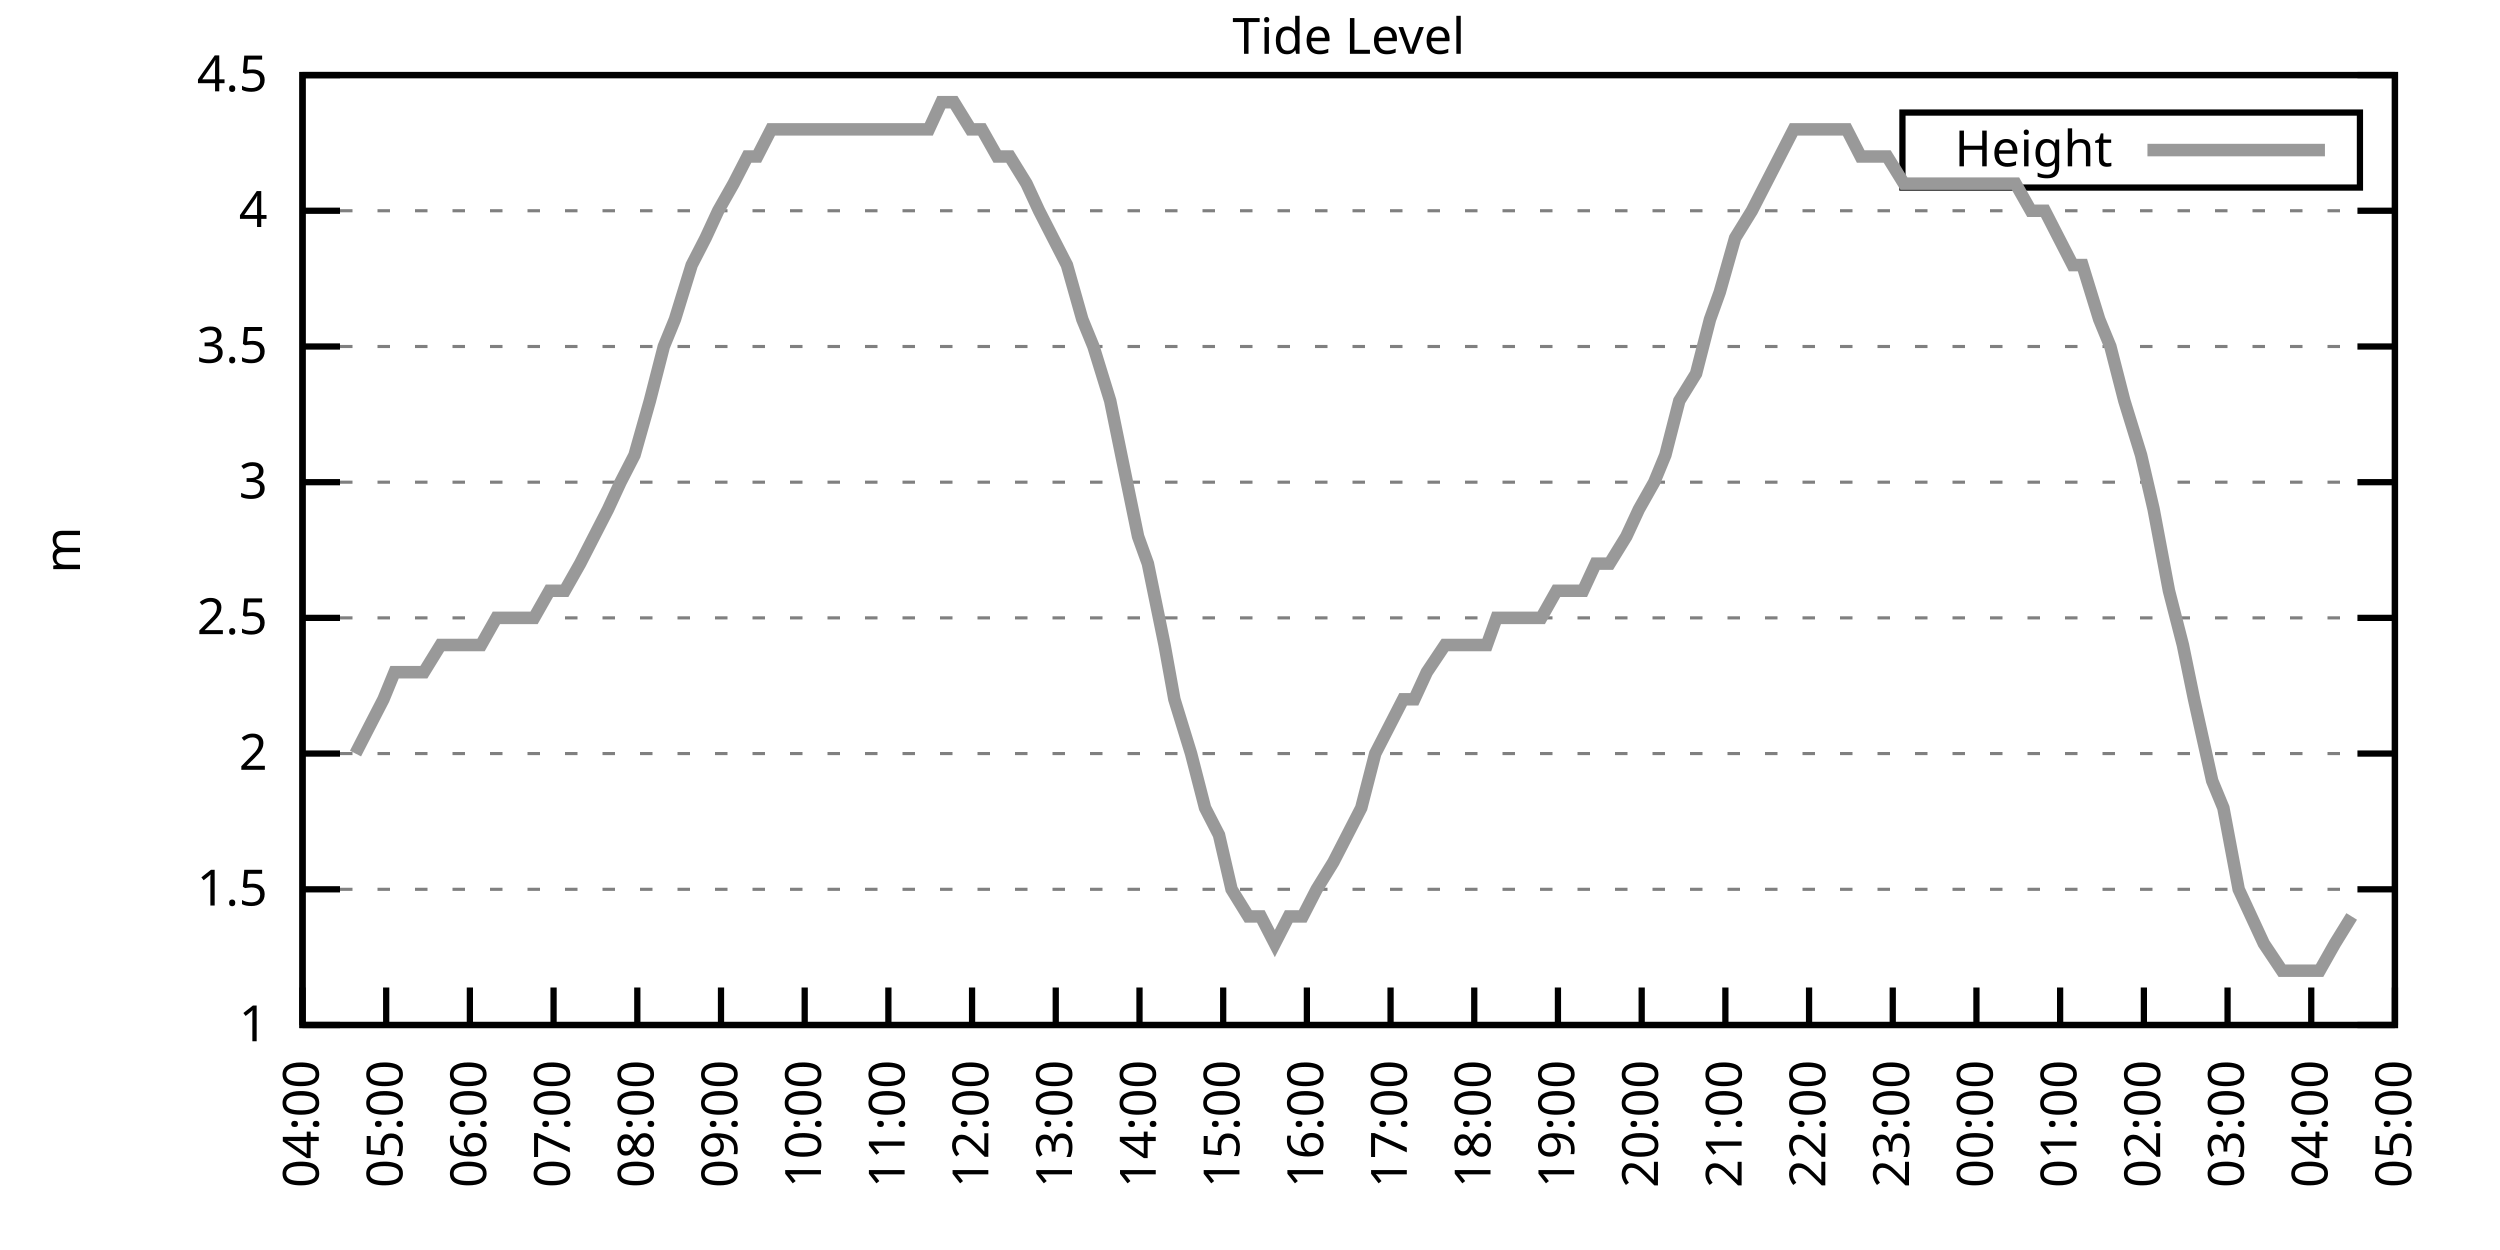
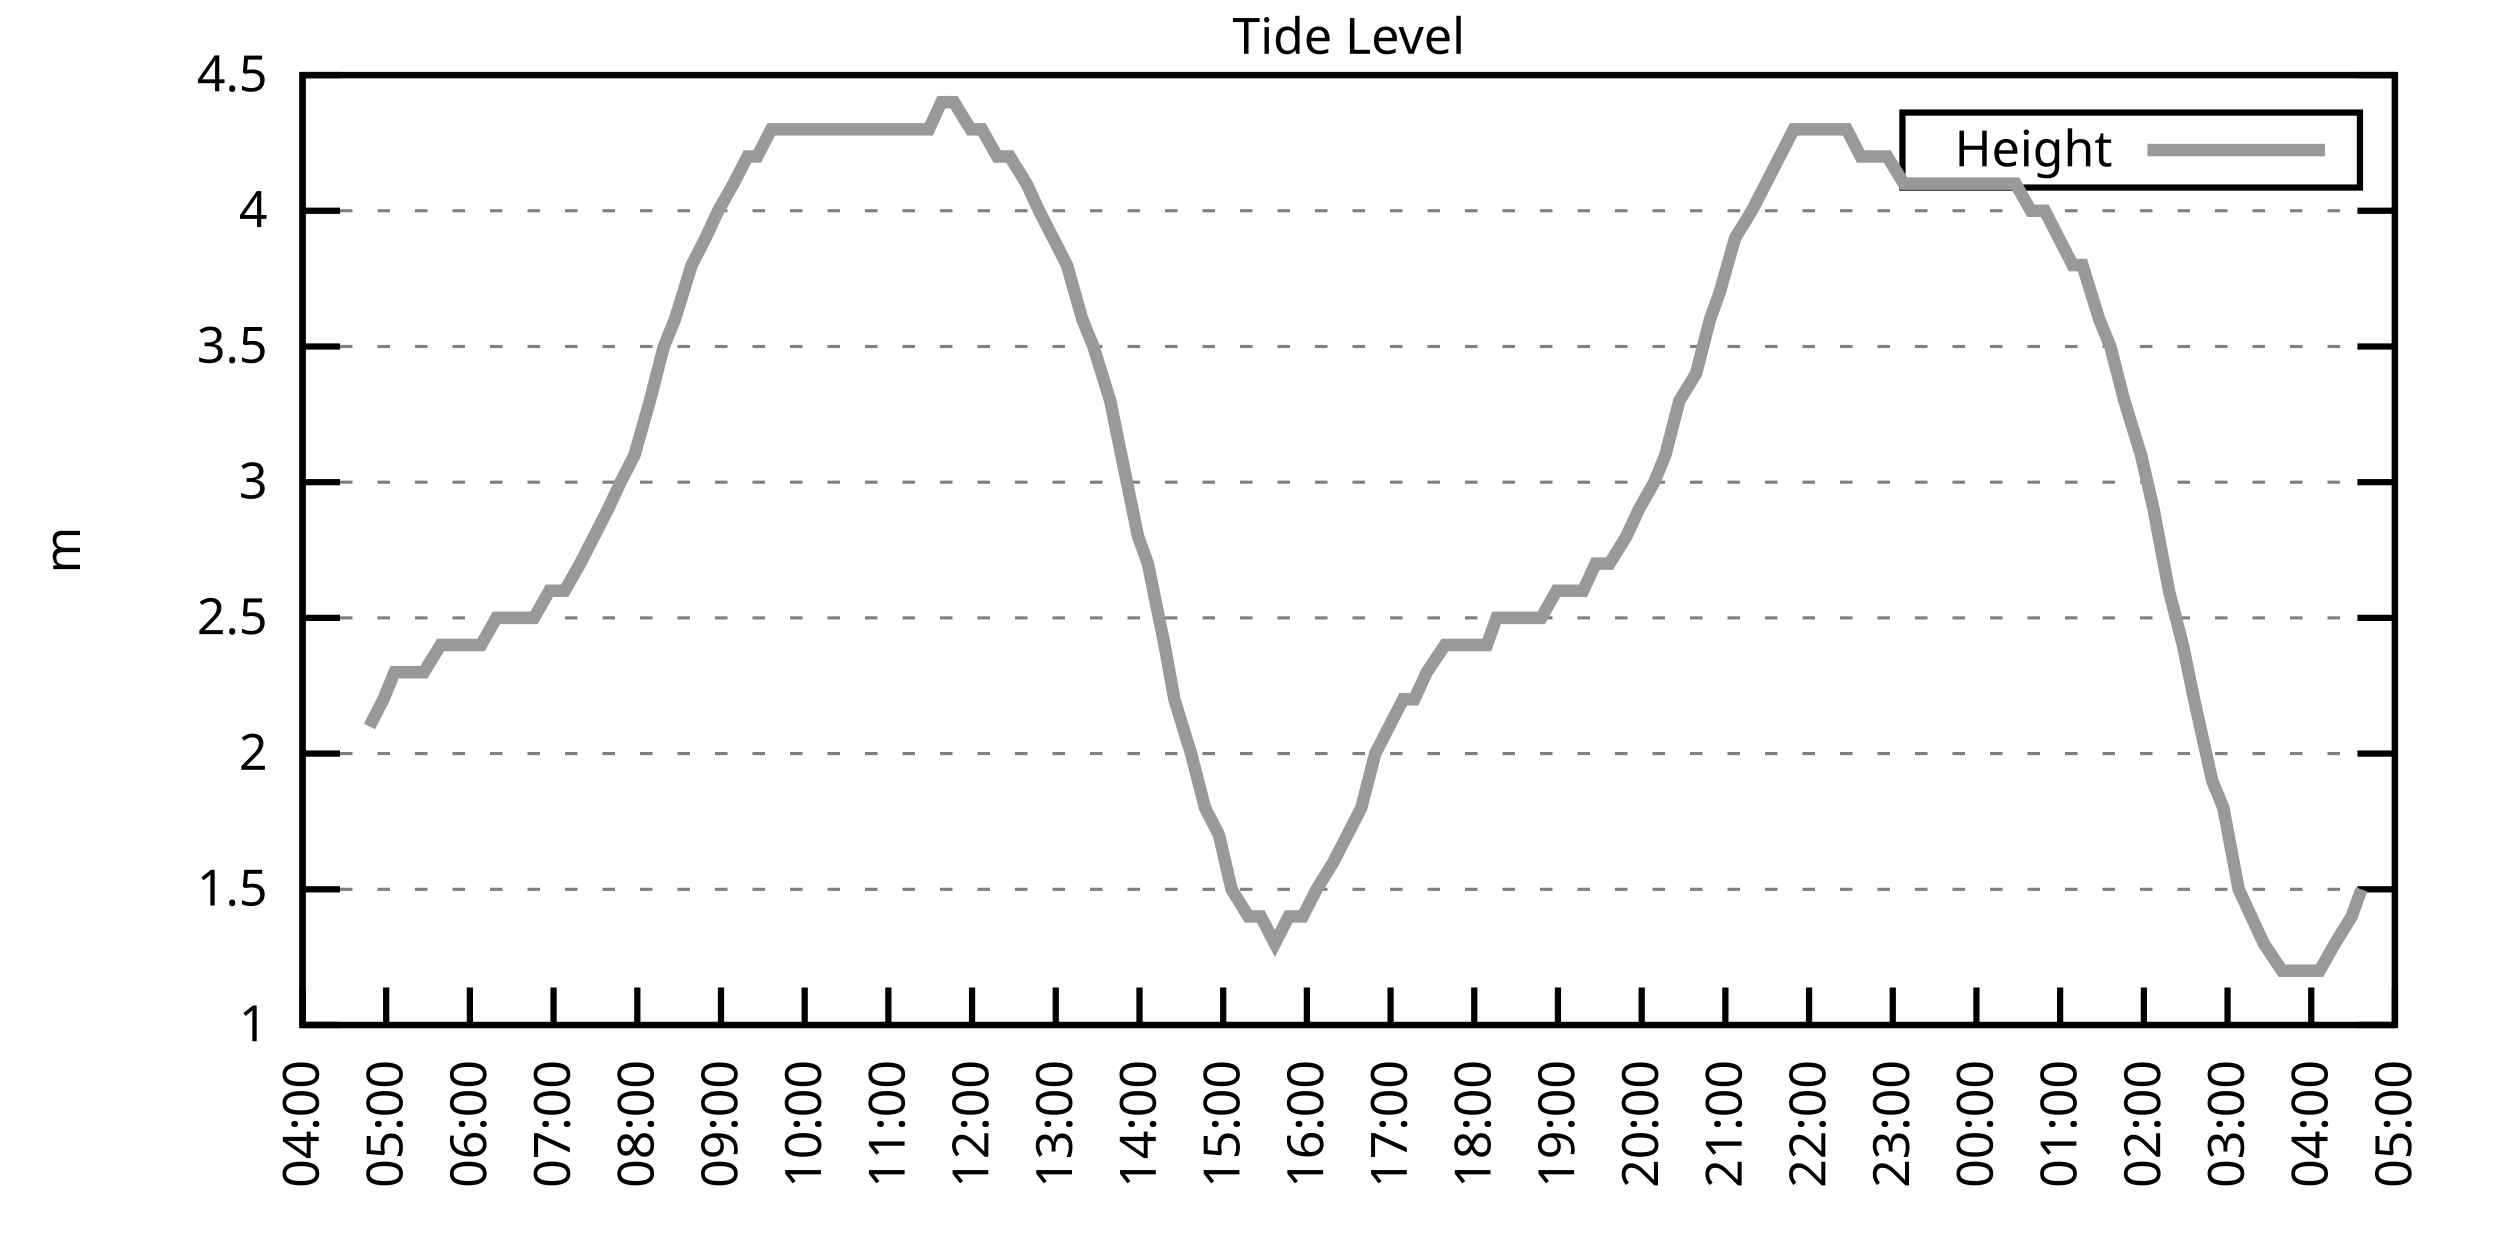
<svg xmlns="http://www.w3.org/2000/svg" xmlns:xlink="http://www.w3.org/1999/xlink" width="400" height="200" viewBox="0 0 400 200">
  <g id="gnuplot_canvas">
    <rect x="0" y="0" width="400" height="200" fill="none" />
    <defs>
      <circle id="gpDot" r="0.5" stroke-width="0.5" stroke="currentColor" />
      <path id="gpPt0" stroke-width="0.333" stroke="currentColor" d="M-1,0 h2 M0,-1 v2" />
      <path id="gpPt1" stroke-width="0.333" stroke="currentColor" d="M-1,-1 L1,1 M1,-1 L-1,1" />
      <path id="gpPt2" stroke-width="0.333" stroke="currentColor" d="M-1,0 L1,0 M0,-1 L0,1 M-1,-1 L1,1 M-1,1 L1,-1" />
      <rect id="gpPt3" stroke-width="0.333" stroke="currentColor" x="-1" y="-1" width="2" height="2" />
      <rect id="gpPt4" stroke-width="0.333" stroke="currentColor" fill="currentColor" x="-1" y="-1" width="2" height="2" />
      <circle id="gpPt5" stroke-width="0.333" stroke="currentColor" cx="0" cy="0" r="1" />
      <use xlink:href="#gpPt5" id="gpPt6" fill="currentColor" stroke="none" />
      <path id="gpPt7" stroke-width="0.333" stroke="currentColor" d="M0,-1.33 L-1.33,0.67 L1.33,0.67 z" />
      <use xlink:href="#gpPt7" id="gpPt8" fill="currentColor" stroke="none" />
      <use xlink:href="#gpPt7" id="gpPt9" stroke="currentColor" transform="rotate(180)" />
      <use xlink:href="#gpPt9" id="gpPt10" fill="currentColor" stroke="none" />
      <use xlink:href="#gpPt3" id="gpPt11" stroke="currentColor" transform="rotate(45)" />
      <use xlink:href="#gpPt11" id="gpPt12" fill="currentColor" stroke="none" />
      <path id="gpPt13" stroke-width="0.333" stroke="currentColor" d="M0,1.330 L1.265,0.411 L0.782,-1.067 L-0.782,-1.076 L-1.265,0.411 z" />
      <use xlink:href="#gpPt13" id="gpPt14" fill="currentColor" stroke="none" />
      <filter id="textbox" filterUnits="objectBoundingBox" x="0" y="0" height="1" width="1">
        <feFlood flood-color="white" flood-opacity="1" result="bgnd" />
        <feComposite in="SourceGraphic" in2="bgnd" operator="atop" />
      </filter>
      <filter id="greybox" filterUnits="objectBoundingBox" x="0" y="0" height="1" width="1">
        <feFlood flood-color="lightgrey" flood-opacity="1" result="grey" />
        <feComposite in="SourceGraphic" in2="grey" operator="atop" />
      </filter>
    </defs>
    <g fill="none" color="white" stroke="currentColor" stroke-width="1.00" stroke-linecap="butt" stroke-linejoin="miter">
</g>
    <g fill="none" color="black" stroke="currentColor" stroke-width="1.00" stroke-linecap="butt" stroke-linejoin="miter">
      <g stroke="none" shape-rendering="crispEdges">
        <polygon fill="rgb(255, 255, 255)" points="48.40,164.00 383.18,164.00 383.18,12.02 48.40,12.02 " />
      </g>
    </g>
    <g fill="none" color="black" stroke="currentColor" stroke-width="1.00" stroke-linecap="butt" stroke-linejoin="miter">
</g>
    <g fill="none" color="black" stroke="black" stroke-width="0.50" stroke-linecap="butt" stroke-linejoin="miter">
</g>
    <g fill="none" color="gray" stroke="currentColor" stroke-width="0.50" stroke-linecap="butt" stroke-linejoin="miter">
      <path stroke="gray" stroke-dasharray="2,4" class="gridline" d="M48.40,164.00 L383.19,164.00  " />
    </g>
    <g fill="none" color="gray" stroke="gray" stroke-width="1.00" stroke-linecap="butt" stroke-linejoin="miter">
</g>
    <g fill="none" color="black" stroke="currentColor" stroke-width="1.00" stroke-linecap="butt" stroke-linejoin="miter">
      <path stroke="black" d="M48.40,164.00 L54.40,164.00 M383.19,164.00 L377.19,164.00  " />
      <g transform="translate(42.80,166.60)" stroke="none" fill="black" font-family="Sans" font-size="8.00" text-anchor="end">
        <text>
          <tspan font-family="Sans"> 1</tspan>
        </text>
      </g>
    </g>
    <g fill="none" color="black" stroke="currentColor" stroke-width="1.00" stroke-linecap="butt" stroke-linejoin="miter">
</g>
    <g fill="none" color="black" stroke="black" stroke-width="0.50" stroke-linecap="butt" stroke-linejoin="miter">
</g>
    <g fill="none" color="gray" stroke="currentColor" stroke-width="0.50" stroke-linecap="butt" stroke-linejoin="miter">
      <path stroke="gray" stroke-dasharray="2,4" class="gridline" d="M48.40,142.29 L383.19,142.29  " />
    </g>
    <g fill="none" color="gray" stroke="gray" stroke-width="1.00" stroke-linecap="butt" stroke-linejoin="miter">
</g>
    <g fill="none" color="black" stroke="currentColor" stroke-width="1.00" stroke-linecap="butt" stroke-linejoin="miter">
      <path stroke="black" d="M48.40,142.29 L54.40,142.29 M383.19,142.29 L377.19,142.29  " />
      <g transform="translate(42.80,144.89)" stroke="none" fill="black" font-family="Sans" font-size="8.00" text-anchor="end">
        <text>
          <tspan font-family="Sans"> 1.5</tspan>
        </text>
      </g>
    </g>
    <g fill="none" color="black" stroke="currentColor" stroke-width="1.00" stroke-linecap="butt" stroke-linejoin="miter">
</g>
    <g fill="none" color="black" stroke="black" stroke-width="0.50" stroke-linecap="butt" stroke-linejoin="miter">
</g>
    <g fill="none" color="gray" stroke="currentColor" stroke-width="0.50" stroke-linecap="butt" stroke-linejoin="miter">
      <path stroke="gray" stroke-dasharray="2,4" class="gridline" d="M48.40,120.57 L383.19,120.57  " />
    </g>
    <g fill="none" color="gray" stroke="gray" stroke-width="1.00" stroke-linecap="butt" stroke-linejoin="miter">
</g>
    <g fill="none" color="black" stroke="currentColor" stroke-width="1.00" stroke-linecap="butt" stroke-linejoin="miter">
      <path stroke="black" d="M48.40,120.57 L54.40,120.57 M383.19,120.57 L377.19,120.57  " />
      <g transform="translate(42.80,123.17)" stroke="none" fill="black" font-family="Sans" font-size="8.00" text-anchor="end">
        <text>
          <tspan font-family="Sans"> 2</tspan>
        </text>
      </g>
    </g>
    <g fill="none" color="black" stroke="currentColor" stroke-width="1.00" stroke-linecap="butt" stroke-linejoin="miter">
</g>
    <g fill="none" color="black" stroke="black" stroke-width="0.50" stroke-linecap="butt" stroke-linejoin="miter">
</g>
    <g fill="none" color="gray" stroke="currentColor" stroke-width="0.50" stroke-linecap="butt" stroke-linejoin="miter">
      <path stroke="gray" stroke-dasharray="2,4" class="gridline" d="M48.40,98.86 L383.19,98.86  " />
    </g>
    <g fill="none" color="gray" stroke="gray" stroke-width="1.00" stroke-linecap="butt" stroke-linejoin="miter">
</g>
    <g fill="none" color="black" stroke="currentColor" stroke-width="1.00" stroke-linecap="butt" stroke-linejoin="miter">
      <path stroke="black" d="M48.40,98.86 L54.40,98.86 M383.19,98.86 L377.19,98.86  " />
      <g transform="translate(42.80,101.46)" stroke="none" fill="black" font-family="Sans" font-size="8.00" text-anchor="end">
        <text>
          <tspan font-family="Sans"> 2.5</tspan>
        </text>
      </g>
    </g>
    <g fill="none" color="black" stroke="currentColor" stroke-width="1.00" stroke-linecap="butt" stroke-linejoin="miter">
</g>
    <g fill="none" color="black" stroke="black" stroke-width="0.50" stroke-linecap="butt" stroke-linejoin="miter">
</g>
    <g fill="none" color="gray" stroke="currentColor" stroke-width="0.50" stroke-linecap="butt" stroke-linejoin="miter">
      <path stroke="gray" stroke-dasharray="2,4" class="gridline" d="M48.40,77.15 L383.19,77.15  " />
    </g>
    <g fill="none" color="gray" stroke="gray" stroke-width="1.00" stroke-linecap="butt" stroke-linejoin="miter">
</g>
    <g fill="none" color="black" stroke="currentColor" stroke-width="1.00" stroke-linecap="butt" stroke-linejoin="miter">
      <path stroke="black" d="M48.40,77.15 L54.40,77.15 M383.19,77.15 L377.19,77.15  " />
      <g transform="translate(42.80,79.75)" stroke="none" fill="black" font-family="Sans" font-size="8.00" text-anchor="end">
        <text>
          <tspan font-family="Sans"> 3</tspan>
        </text>
      </g>
    </g>
    <g fill="none" color="black" stroke="currentColor" stroke-width="1.00" stroke-linecap="butt" stroke-linejoin="miter">
</g>
    <g fill="none" color="black" stroke="black" stroke-width="0.50" stroke-linecap="butt" stroke-linejoin="miter">
</g>
    <g fill="none" color="gray" stroke="currentColor" stroke-width="0.50" stroke-linecap="butt" stroke-linejoin="miter">
      <path stroke="gray" stroke-dasharray="2,4" class="gridline" d="M48.40,55.44 L383.19,55.44  " />
    </g>
    <g fill="none" color="gray" stroke="gray" stroke-width="1.00" stroke-linecap="butt" stroke-linejoin="miter">
</g>
    <g fill="none" color="black" stroke="currentColor" stroke-width="1.00" stroke-linecap="butt" stroke-linejoin="miter">
      <path stroke="black" d="M48.40,55.44 L54.40,55.44 M383.19,55.44 L377.19,55.44  " />
      <g transform="translate(42.80,58.04)" stroke="none" fill="black" font-family="Sans" font-size="8.00" text-anchor="end">
        <text>
          <tspan font-family="Sans"> 3.5</tspan>
        </text>
      </g>
    </g>
    <g fill="none" color="black" stroke="currentColor" stroke-width="1.00" stroke-linecap="butt" stroke-linejoin="miter">
</g>
    <g fill="none" color="black" stroke="black" stroke-width="0.50" stroke-linecap="butt" stroke-linejoin="miter">
</g>
    <g fill="none" color="gray" stroke="currentColor" stroke-width="0.50" stroke-linecap="butt" stroke-linejoin="miter">
      <path stroke="gray" stroke-dasharray="2,4" class="gridline" d="M48.40,33.72 L383.19,33.72  " />
    </g>
    <g fill="none" color="gray" stroke="gray" stroke-width="1.00" stroke-linecap="butt" stroke-linejoin="miter">
</g>
    <g fill="none" color="black" stroke="currentColor" stroke-width="1.00" stroke-linecap="butt" stroke-linejoin="miter">
      <path stroke="black" d="M48.40,33.72 L54.40,33.72 M383.19,33.72 L377.19,33.72  " />
      <g transform="translate(42.80,36.32)" stroke="none" fill="black" font-family="Sans" font-size="8.00" text-anchor="end">
        <text>
          <tspan font-family="Sans"> 4</tspan>
        </text>
      </g>
    </g>
    <g fill="none" color="black" stroke="currentColor" stroke-width="1.00" stroke-linecap="butt" stroke-linejoin="miter">
</g>
    <g fill="none" color="black" stroke="black" stroke-width="0.50" stroke-linecap="butt" stroke-linejoin="miter">
</g>
    <g fill="none" color="gray" stroke="currentColor" stroke-width="0.50" stroke-linecap="butt" stroke-linejoin="miter">
      <path stroke="gray" stroke-dasharray="2,4" class="gridline" d="M48.40,12.01 L383.19,12.01  " />
    </g>
    <g fill="none" color="gray" stroke="gray" stroke-width="1.00" stroke-linecap="butt" stroke-linejoin="miter">
</g>
    <g fill="none" color="black" stroke="currentColor" stroke-width="1.00" stroke-linecap="butt" stroke-linejoin="miter">
      <path stroke="black" d="M48.40,12.01 L54.40,12.01 M383.19,12.01 L377.19,12.01  " />
      <g transform="translate(42.80,14.61)" stroke="none" fill="black" font-family="Sans" font-size="8.00" text-anchor="end">
        <text>
          <tspan font-family="Sans"> 4.5</tspan>
        </text>
      </g>
    </g>
    <g fill="none" color="black" stroke="currentColor" stroke-width="1.00" stroke-linecap="butt" stroke-linejoin="miter">
      <path stroke="black" d="M48.40,164.00 L48.40,158.00  " />
      <g transform="translate(51.00,169.60) rotate(270.00)" stroke="none" fill="black" font-family="Sans" font-size="8.00" text-anchor="end">
        <text>
          <tspan font-family="Sans">04:00</tspan>
        </text>
      </g>
    </g>
    <g fill="none" color="black" stroke="currentColor" stroke-width="1.00" stroke-linecap="butt" stroke-linejoin="miter">
      <path stroke="black" d="M61.79,164.00 L61.79,158.00  " />
      <g transform="translate(64.39,169.60) rotate(270.00)" stroke="none" fill="black" font-family="Sans" font-size="8.00" text-anchor="end">
        <text>
          <tspan font-family="Sans">05:00</tspan>
        </text>
      </g>
    </g>
    <g fill="none" color="black" stroke="currentColor" stroke-width="1.00" stroke-linecap="butt" stroke-linejoin="miter">
      <path stroke="black" d="M75.18,164.00 L75.18,158.00  " />
      <g transform="translate(77.78,169.60) rotate(270.00)" stroke="none" fill="black" font-family="Sans" font-size="8.00" text-anchor="end">
        <text>
          <tspan font-family="Sans">06:00</tspan>
        </text>
      </g>
    </g>
    <g fill="none" color="black" stroke="currentColor" stroke-width="1.00" stroke-linecap="butt" stroke-linejoin="miter">
      <path stroke="black" d="M88.57,164.00 L88.57,158.00  " />
      <g transform="translate(91.17,169.60) rotate(270.00)" stroke="none" fill="black" font-family="Sans" font-size="8.00" text-anchor="end">
        <text>
          <tspan font-family="Sans">07:00</tspan>
        </text>
      </g>
    </g>
    <g fill="none" color="black" stroke="currentColor" stroke-width="1.00" stroke-linecap="butt" stroke-linejoin="miter">
      <path stroke="black" d="M101.97,164.00 L101.97,158.00  " />
      <g transform="translate(104.57,169.60) rotate(270.00)" stroke="none" fill="black" font-family="Sans" font-size="8.00" text-anchor="end">
        <text>
          <tspan font-family="Sans">08:00</tspan>
        </text>
      </g>
    </g>
    <g fill="none" color="black" stroke="currentColor" stroke-width="1.00" stroke-linecap="butt" stroke-linejoin="miter">
      <path stroke="black" d="M115.36,164.00 L115.36,158.00  " />
      <g transform="translate(117.96,169.60) rotate(270.00)" stroke="none" fill="black" font-family="Sans" font-size="8.00" text-anchor="end">
        <text>
          <tspan font-family="Sans">09:00</tspan>
        </text>
      </g>
    </g>
    <g fill="none" color="black" stroke="currentColor" stroke-width="1.00" stroke-linecap="butt" stroke-linejoin="miter">
      <path stroke="black" d="M128.75,164.00 L128.75,158.00  " />
      <g transform="translate(131.35,169.60) rotate(270.00)" stroke="none" fill="black" font-family="Sans" font-size="8.00" text-anchor="end">
        <text>
          <tspan font-family="Sans">10:00</tspan>
        </text>
      </g>
    </g>
    <g fill="none" color="black" stroke="currentColor" stroke-width="1.00" stroke-linecap="butt" stroke-linejoin="miter">
      <path stroke="black" d="M142.14,164.00 L142.14,158.00  " />
      <g transform="translate(144.74,169.60) rotate(270.00)" stroke="none" fill="black" font-family="Sans" font-size="8.00" text-anchor="end">
        <text>
          <tspan font-family="Sans">11:00</tspan>
        </text>
      </g>
    </g>
    <g fill="none" color="black" stroke="currentColor" stroke-width="1.00" stroke-linecap="butt" stroke-linejoin="miter">
      <path stroke="black" d="M155.53,164.00 L155.53,158.00  " />
      <g transform="translate(158.13,169.60) rotate(270.00)" stroke="none" fill="black" font-family="Sans" font-size="8.00" text-anchor="end">
        <text>
          <tspan font-family="Sans">12:00</tspan>
        </text>
      </g>
    </g>
    <g fill="none" color="black" stroke="currentColor" stroke-width="1.00" stroke-linecap="butt" stroke-linejoin="miter">
      <path stroke="black" d="M168.92,164.00 L168.92,158.00  " />
      <g transform="translate(171.52,169.60) rotate(270.00)" stroke="none" fill="black" font-family="Sans" font-size="8.00" text-anchor="end">
        <text>
          <tspan font-family="Sans">13:00</tspan>
        </text>
      </g>
    </g>
    <g fill="none" color="black" stroke="currentColor" stroke-width="1.00" stroke-linecap="butt" stroke-linejoin="miter">
      <path stroke="black" d="M182.32,164.00 L182.32,158.00  " />
      <g transform="translate(184.92,169.60) rotate(270.00)" stroke="none" fill="black" font-family="Sans" font-size="8.00" text-anchor="end">
        <text>
          <tspan font-family="Sans">14:00</tspan>
        </text>
      </g>
    </g>
    <g fill="none" color="black" stroke="currentColor" stroke-width="1.00" stroke-linecap="butt" stroke-linejoin="miter">
      <path stroke="black" d="M195.71,164.00 L195.71,158.00  " />
      <g transform="translate(198.31,169.60) rotate(270.00)" stroke="none" fill="black" font-family="Sans" font-size="8.00" text-anchor="end">
        <text>
          <tspan font-family="Sans">15:00</tspan>
        </text>
      </g>
    </g>
    <g fill="none" color="black" stroke="currentColor" stroke-width="1.00" stroke-linecap="butt" stroke-linejoin="miter">
      <path stroke="black" d="M209.10,164.00 L209.10,158.00  " />
      <g transform="translate(211.70,169.60) rotate(270.00)" stroke="none" fill="black" font-family="Sans" font-size="8.00" text-anchor="end">
        <text>
          <tspan font-family="Sans">16:00</tspan>
        </text>
      </g>
    </g>
    <g fill="none" color="black" stroke="currentColor" stroke-width="1.00" stroke-linecap="butt" stroke-linejoin="miter">
      <path stroke="black" d="M222.49,164.00 L222.49,158.00  " />
      <g transform="translate(225.09,169.60) rotate(270.00)" stroke="none" fill="black" font-family="Sans" font-size="8.00" text-anchor="end">
        <text>
          <tspan font-family="Sans">17:00</tspan>
        </text>
      </g>
    </g>
    <g fill="none" color="black" stroke="currentColor" stroke-width="1.00" stroke-linecap="butt" stroke-linejoin="miter">
      <path stroke="black" d="M235.88,164.00 L235.88,158.00  " />
      <g transform="translate(238.48,169.60) rotate(270.00)" stroke="none" fill="black" font-family="Sans" font-size="8.00" text-anchor="end">
        <text>
          <tspan font-family="Sans">18:00</tspan>
        </text>
      </g>
    </g>
    <g fill="none" color="black" stroke="currentColor" stroke-width="1.00" stroke-linecap="butt" stroke-linejoin="miter">
      <path stroke="black" d="M249.27,164.00 L249.27,158.00  " />
      <g transform="translate(251.87,169.60) rotate(270.00)" stroke="none" fill="black" font-family="Sans" font-size="8.00" text-anchor="end">
        <text>
          <tspan font-family="Sans">19:00</tspan>
        </text>
      </g>
    </g>
    <g fill="none" color="black" stroke="currentColor" stroke-width="1.00" stroke-linecap="butt" stroke-linejoin="miter">
      <path stroke="black" d="M262.67,164.00 L262.67,158.00  " />
      <g transform="translate(265.27,169.60) rotate(270.00)" stroke="none" fill="black" font-family="Sans" font-size="8.00" text-anchor="end">
        <text>
          <tspan font-family="Sans">20:00</tspan>
        </text>
      </g>
    </g>
    <g fill="none" color="black" stroke="currentColor" stroke-width="1.00" stroke-linecap="butt" stroke-linejoin="miter">
      <path stroke="black" d="M276.06,164.00 L276.06,158.00  " />
      <g transform="translate(278.66,169.60) rotate(270.00)" stroke="none" fill="black" font-family="Sans" font-size="8.00" text-anchor="end">
        <text>
          <tspan font-family="Sans">21:00</tspan>
        </text>
      </g>
    </g>
    <g fill="none" color="black" stroke="currentColor" stroke-width="1.00" stroke-linecap="butt" stroke-linejoin="miter">
      <path stroke="black" d="M289.45,164.00 L289.45,158.00  " />
      <g transform="translate(292.05,169.60) rotate(270.00)" stroke="none" fill="black" font-family="Sans" font-size="8.00" text-anchor="end">
        <text>
          <tspan font-family="Sans">22:00</tspan>
        </text>
      </g>
    </g>
    <g fill="none" color="black" stroke="currentColor" stroke-width="1.00" stroke-linecap="butt" stroke-linejoin="miter">
      <path stroke="black" d="M302.84,164.00 L302.84,158.00  " />
      <g transform="translate(305.44,169.60) rotate(270.00)" stroke="none" fill="black" font-family="Sans" font-size="8.00" text-anchor="end">
        <text>
          <tspan font-family="Sans">23:00</tspan>
        </text>
      </g>
    </g>
    <g fill="none" color="black" stroke="currentColor" stroke-width="1.00" stroke-linecap="butt" stroke-linejoin="miter">
      <path stroke="black" d="M316.23,164.00 L316.23,158.00  " />
      <g transform="translate(318.83,169.60) rotate(270.00)" stroke="none" fill="black" font-family="Sans" font-size="8.00" text-anchor="end">
        <text>
          <tspan font-family="Sans">00:00</tspan>
        </text>
      </g>
    </g>
    <g fill="none" color="black" stroke="currentColor" stroke-width="1.00" stroke-linecap="butt" stroke-linejoin="miter">
      <path stroke="black" d="M329.62,164.00 L329.62,158.00  " />
      <g transform="translate(332.22,169.60) rotate(270.00)" stroke="none" fill="black" font-family="Sans" font-size="8.00" text-anchor="end">
        <text>
          <tspan font-family="Sans">01:00</tspan>
        </text>
      </g>
    </g>
    <g fill="none" color="black" stroke="currentColor" stroke-width="1.00" stroke-linecap="butt" stroke-linejoin="miter">
      <path stroke="black" d="M343.02,164.00 L343.02,158.00  " />
      <g transform="translate(345.62,169.60) rotate(270.00)" stroke="none" fill="black" font-family="Sans" font-size="8.00" text-anchor="end">
        <text>
          <tspan font-family="Sans">02:00</tspan>
        </text>
      </g>
    </g>
    <g fill="none" color="black" stroke="currentColor" stroke-width="1.00" stroke-linecap="butt" stroke-linejoin="miter">
      <path stroke="black" d="M356.41,164.00 L356.41,158.00  " />
      <g transform="translate(359.01,169.60) rotate(270.00)" stroke="none" fill="black" font-family="Sans" font-size="8.00" text-anchor="end">
        <text>
          <tspan font-family="Sans">03:00</tspan>
        </text>
      </g>
    </g>
    <g fill="none" color="black" stroke="currentColor" stroke-width="1.00" stroke-linecap="butt" stroke-linejoin="miter">
      <path stroke="black" d="M369.80,164.00 L369.80,158.00  " />
      <g transform="translate(372.40,169.60) rotate(270.00)" stroke="none" fill="black" font-family="Sans" font-size="8.00" text-anchor="end">
        <text>
          <tspan font-family="Sans">04:00</tspan>
        </text>
      </g>
    </g>
    <g fill="none" color="black" stroke="currentColor" stroke-width="1.00" stroke-linecap="butt" stroke-linejoin="miter">
      <path stroke="black" d="M383.19,164.00 L383.19,158.00  " />
      <g transform="translate(385.79,169.60) rotate(270.00)" stroke="none" fill="black" font-family="Sans" font-size="8.00" text-anchor="end">
        <text>
          <tspan font-family="Sans">05:00</tspan>
        </text>
      </g>
    </g>
    <g fill="none" color="black" stroke="currentColor" stroke-width="1.00" stroke-linecap="butt" stroke-linejoin="miter">
</g>
    <g fill="none" color="black" stroke="currentColor" stroke-width="1.00" stroke-linecap="butt" stroke-linejoin="miter">
      <path stroke="black" d="M48.40,12.01 L48.40,164.00 L383.19,164.00 L383.19,12.01 L48.40,12.01 Z  " />
    </g>
    <g fill="none" color="black" stroke="currentColor" stroke-width="1.00" stroke-linecap="butt" stroke-linejoin="miter">
</g>
    <g fill="none" color="black" stroke="currentColor" stroke-width="1.00" stroke-linecap="butt" stroke-linejoin="miter">
      <path stroke="black" d="M304.39,30.01 L304.39,18.01 L377.59,18.01 L377.59,30.01 L304.39,30.01 Z  " />
    </g>
    <g id="Tide_level_plot_1">
      <g fill="none" color="white" stroke="black" stroke-width="2.00" stroke-linecap="butt" stroke-linejoin="miter">
</g>
      <g fill="none" color="black" stroke="currentColor" stroke-width="2.00" stroke-linecap="butt" stroke-linejoin="miter">
        <g transform="translate(337.99,26.61)" stroke="none" fill="black" font-family="Sans" font-size="8.00" text-anchor="end">
          <text>
            <tspan font-family="Sans">Height</tspan>
          </text>
        </g>
      </g>
      <g fill="none" color="black" stroke="currentColor" stroke-width="2.00" stroke-linecap="butt" stroke-linejoin="miter">
-         <path stroke="rgb(153, 153, 153)" d="M343.59,24.01 L371.99,24.01 M56.88,120.57 L59.11,116.23 L61.35,111.89 L63.13,107.55 L65.81,107.55 L67.82,107.55   L70.50,103.20 L72.50,103.20 L74.74,103.20 L76.97,103.20 L79.42,98.86 L81.66,98.86 L83.89,98.86 L85.45,98.86   L87.91,94.52 L90.36,94.52 L92.82,90.18 L95.05,85.83 L97.28,81.49 L99.29,77.15 L101.52,72.81 L103.98,64.12   L106.21,55.44 L107.99,51.09 L110.67,42.41 L112.90,38.07 L114.91,33.72 L117.37,29.38 L119.60,25.04 L121.16,25.04   L123.39,20.70 L126.29,20.70 L128.30,20.70 L130.76,20.70 L132.54,20.70 L135.22,20.70 L137.45,20.70 L139.69,20.70   L141.92,20.70 L143.70,20.70 L146.38,20.70 L148.61,20.70 L150.62,16.35 L152.63,16.35 L155.31,20.70 L157.10,20.70   L159.55,25.04 L161.56,25.04 L164.24,29.38 L166.25,33.72 L168.48,38.07 L170.71,42.41 L173.17,51.09 L174.95,55.44   L177.63,64.12 L179.41,72.81 L182.09,85.83 L183.66,90.18 L186.33,103.20 L187.90,111.89 L190.57,120.57 L192.81,129.26   L195.04,133.60 L197.05,142.29 L199.73,146.63 L201.73,146.63 L203.97,150.97 L206.20,146.63 L208.43,146.63 L210.66,142.29   L213.34,137.94 L215.57,133.60 L217.80,129.26 L220.04,120.57 L222.27,116.23 L224.50,111.89 L226.29,111.89 L228.29,107.55   L231.20,103.20 L233.43,103.20 L235.44,103.20 L237.89,103.20 L239.45,98.86 L242.36,98.86 L244.59,98.86 L246.60,98.86   L249.05,94.52 L251.28,94.52 L253.29,94.52 L255.30,90.18 L257.53,90.18 L260.21,85.83 L262.22,81.49 L264.67,77.15   L266.46,72.81 L268.69,64.12 L271.37,59.78 L273.60,51.09 L275.16,46.75 L277.62,38.07 L280.30,33.72 L282.53,29.38   L284.76,25.04 L286.99,20.70 L289.00,20.70 L291.46,20.70 L293.24,20.70 L295.48,20.70 L297.71,25.04 L301.95,25.04   L304.63,29.38 L307.08,29.38 L309.31,29.38 L311.54,29.38 L313.78,29.38 L315.79,29.38 L317.79,29.38 L320.25,29.38   L322.48,29.38 L324.94,33.72 L327.17,33.72 L329.40,38.07 L331.63,42.41 L333.19,42.41 L335.87,51.09 L337.66,55.44   L339.89,64.12 L342.57,72.81 L344.58,81.49 L347.03,94.52 L349.26,103.20 L351.05,111.89 L353.95,124.92 L355.74,129.26   L358.19,142.29 L360.20,146.63 L362.21,150.97 L365.11,155.31 L366.67,155.31 L369.35,155.31 L371.14,155.31 L373.59,150.97   L376.27,146.63  " />
+         <path stroke="rgb(153, 153, 153)" d="M343.59,24.01 L371.99,24.01 M59.11,116.23 L61.35,111.89 L63.13,107.55 L65.81,107.55 L67.82,107.55 L70.50,103.20   L72.50,103.20 L74.74,103.20 L76.97,103.20 L79.42,98.86 L81.66,98.86 L83.89,98.86 L85.45,98.86 L87.91,94.52   L90.36,94.52 L92.82,90.18 L95.05,85.83 L97.28,81.49 L99.29,77.15 L101.52,72.81 L103.98,64.12 L106.21,55.44   L107.99,51.09 L110.67,42.41 L112.90,38.07 L114.91,33.72 L117.37,29.38 L119.60,25.04 L121.16,25.04 L123.39,20.70   L126.29,20.70 L128.30,20.70 L130.76,20.70 L132.54,20.70 L135.22,20.70 L137.45,20.70 L139.69,20.70 L141.92,20.70   L143.70,20.70 L146.38,20.70 L148.61,20.70 L150.62,16.35 L152.63,16.35 L155.31,20.70 L157.10,20.70 L159.55,25.04   L161.56,25.04 L164.24,29.38 L166.25,33.72 L168.48,38.07 L170.71,42.41 L173.17,51.09 L174.95,55.44 L177.63,64.12   L179.41,72.81 L182.09,85.83 L183.66,90.18 L186.33,103.20 L187.90,111.89 L190.57,120.57 L192.81,129.26 L195.04,133.60   L197.05,142.29 L199.73,146.63 L201.73,146.63 L203.97,150.97 L206.20,146.63 L208.43,146.63 L210.66,142.29 L213.34,137.94   L215.57,133.60 L217.80,129.26 L220.04,120.57 L222.27,116.23 L224.50,111.89 L226.29,111.89 L228.29,107.55 L231.20,103.20   L233.43,103.20 L235.44,103.20 L237.89,103.20 L239.45,98.86 L242.36,98.86 L244.59,98.86 L246.60,98.86 L249.05,94.52   L251.28,94.52 L253.29,94.52 L255.30,90.18 L257.53,90.18 L260.21,85.83 L262.22,81.49 L264.67,77.15 L266.46,72.81   L268.69,64.12 L271.37,59.78 L273.60,51.09 L275.16,46.75 L277.62,38.07 L280.30,33.72 L282.53,29.38 L284.76,25.04   L286.99,20.70 L289.00,20.70 L291.46,20.70 L293.24,20.70 L295.48,20.70 L297.71,25.04 L301.95,25.04 L304.63,29.38   L307.08,29.38 L309.31,29.38 L311.54,29.38 L313.78,29.38 L315.79,29.38 L317.79,29.38 L320.25,29.38 L322.48,29.38   L324.94,33.72 L327.17,33.72 L329.40,38.07 L331.63,42.41 L333.19,42.41 L335.87,51.09 L337.66,55.44 L339.89,64.12   L342.57,72.81 L344.58,81.49 L347.03,94.52 L349.26,103.20 L351.05,111.89 L353.95,124.92 L355.74,129.26 L358.19,142.29   L360.20,146.63 L362.21,150.97 L365.11,155.31 L366.67,155.31 L369.35,155.31 L371.14,155.31 L373.59,150.97 L376.27,146.63   L377.83,142.29  " />
      </g>
    </g>
    <g fill="none" color="black" stroke="currentColor" stroke-width="2.00" stroke-linecap="butt" stroke-linejoin="miter">
</g>
    <g fill="none" color="black" stroke="black" stroke-width="1.00" stroke-linecap="butt" stroke-linejoin="miter">
</g>
    <g fill="none" color="black" stroke="currentColor" stroke-width="1.00" stroke-linecap="butt" stroke-linejoin="miter">
      <path stroke="black" d="M48.40,12.01 L48.40,164.00 L383.19,164.00 L383.19,12.01 L48.40,12.01 Z  " />
      <g transform="translate(12.80,88.01) rotate(270.00)" stroke="none" fill="black" font-family="Sans" font-size="8.00" text-anchor="middle">
        <text>
          <tspan font-family="Sans">m</tspan>
        </text>
      </g>
    </g>
    <g fill="none" color="black" stroke="currentColor" stroke-width="1.00" stroke-linecap="butt" stroke-linejoin="miter">
</g>
    <g fill="none" color="black" stroke="currentColor" stroke-width="1.00" stroke-linecap="butt" stroke-linejoin="miter">
      <g transform="translate(215.79,8.61)" stroke="none" fill="black" font-family="Sans" font-size="8.00" text-anchor="middle">
        <text>
          <tspan font-family="Sans">Tide Level</tspan>
        </text>
      </g>
    </g>
    <g fill="none" color="black" stroke="currentColor" stroke-width="1.00" stroke-linecap="butt" stroke-linejoin="miter">
</g>
  </g>
</svg>
